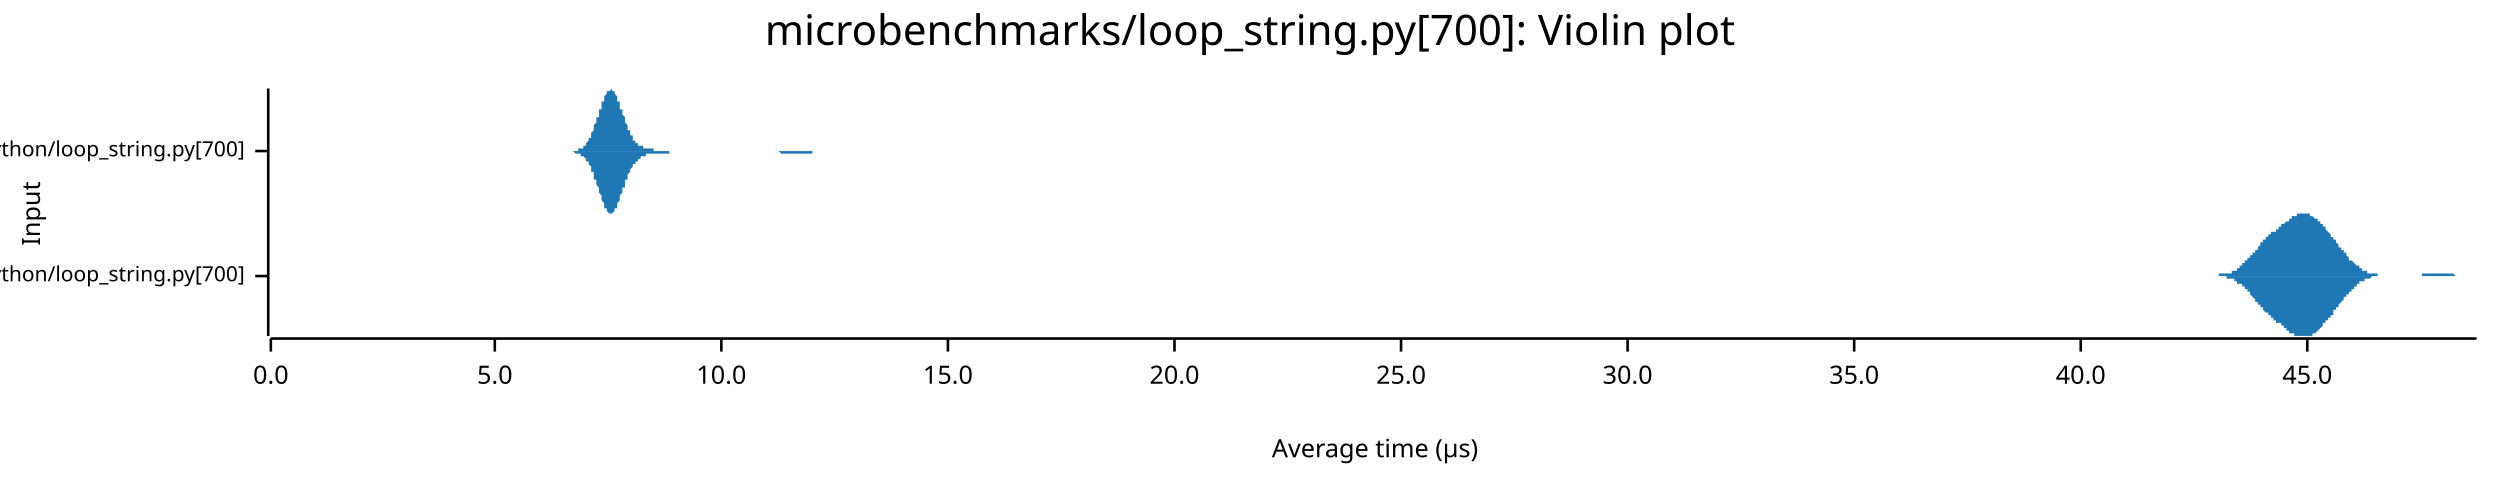
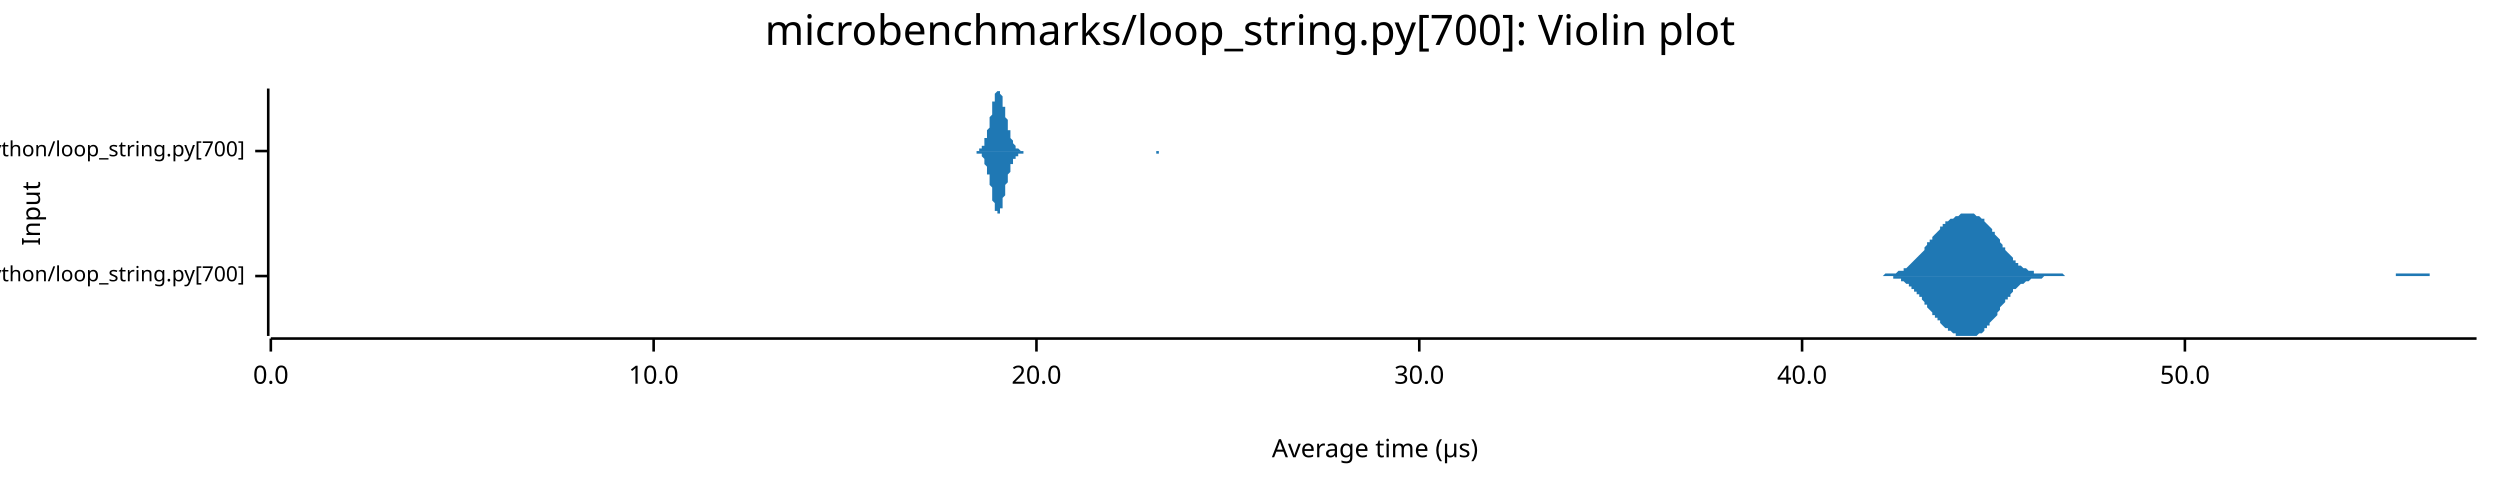
<svg xmlns="http://www.w3.org/2000/svg" width="960" height="186" viewBox="0 0 960 186">
  <text x="480" y="5" dy="0.76em" text-anchor="middle" font-family="sans-serif" font-size="16.129" opacity="1" fill="#000000">
microbenchmarks/loop_string.py[700]: Violin plot
</text>
  <text x="8" y="82" dy="0.76em" text-anchor="middle" font-family="sans-serif" font-size="9.677" opacity="1" fill="#000000" transform="rotate(270, 8, 82)">
Input
</text>
  <text x="528" y="178" dy="-0.5ex" text-anchor="middle" font-family="sans-serif" font-size="9.677" opacity="1" fill="#000000">
Average time (µs)
</text>
  <polyline fill="none" opacity="1" stroke="#000000" stroke-width="1" points="103,34 103,129 " />
  <text x="94" y="106" dy="0.5ex" text-anchor="end" font-family="sans-serif" font-size="8.065" opacity="1" fill="#000000">
microbenchmarks/rustpython/loop_string.py[700]
</text>
  <polyline fill="none" opacity="1" stroke="#000000" stroke-width="1" points="98,106 103,106 " />
  <text x="94" y="58" dy="0.5ex" text-anchor="end" font-family="sans-serif" font-size="8.065" opacity="1" fill="#000000">
microbenchmarks/cpython/loop_string.py[700]
</text>
  <polyline fill="none" opacity="1" stroke="#000000" stroke-width="1" points="98,58 103,58 " />
  <polyline fill="none" opacity="1" stroke="#000000" stroke-width="1" points="104,130 951,130 " />
  <text x="104" y="140" dy="0.76em" text-anchor="middle" font-family="sans-serif" font-size="9.677" opacity="1" fill="#000000">
0.0
</text>
  <polyline fill="none" opacity="1" stroke="#000000" stroke-width="1" points="104,130 104,135 " />
-   <text x="190" y="140" dy="0.76em" text-anchor="middle" font-family="sans-serif" font-size="9.677" opacity="1" fill="#000000">
- 5.0
- </text>
-   <polyline fill="none" opacity="1" stroke="#000000" stroke-width="1" points="190,130 190,135 " />
-   <text x="277" y="140" dy="0.76em" text-anchor="middle" font-family="sans-serif" font-size="9.677" opacity="1" fill="#000000">
+   <text x="251" y="140" dy="0.76em" text-anchor="middle" font-family="sans-serif" font-size="9.677" opacity="1" fill="#000000">
10.0
</text>
-   <polyline fill="none" opacity="1" stroke="#000000" stroke-width="1" points="277,130 277,135 " />
-   <text x="364" y="140" dy="0.76em" text-anchor="middle" font-family="sans-serif" font-size="9.677" opacity="1" fill="#000000">
- 15.0
- </text>
-   <polyline fill="none" opacity="1" stroke="#000000" stroke-width="1" points="364,130 364,135 " />
-   <text x="451" y="140" dy="0.76em" text-anchor="middle" font-family="sans-serif" font-size="9.677" opacity="1" fill="#000000">
+   <polyline fill="none" opacity="1" stroke="#000000" stroke-width="1" points="251,130 251,135 " />
+   <text x="398" y="140" dy="0.76em" text-anchor="middle" font-family="sans-serif" font-size="9.677" opacity="1" fill="#000000">
20.0
</text>
-   <polyline fill="none" opacity="1" stroke="#000000" stroke-width="1" points="451,130 451,135 " />
-   <text x="538" y="140" dy="0.76em" text-anchor="middle" font-family="sans-serif" font-size="9.677" opacity="1" fill="#000000">
- 25.0
- </text>
-   <polyline fill="none" opacity="1" stroke="#000000" stroke-width="1" points="538,130 538,135 " />
-   <text x="625" y="140" dy="0.76em" text-anchor="middle" font-family="sans-serif" font-size="9.677" opacity="1" fill="#000000">
+   <polyline fill="none" opacity="1" stroke="#000000" stroke-width="1" points="398,130 398,135 " />
+   <text x="545" y="140" dy="0.76em" text-anchor="middle" font-family="sans-serif" font-size="9.677" opacity="1" fill="#000000">
30.0
</text>
-   <polyline fill="none" opacity="1" stroke="#000000" stroke-width="1" points="625,130 625,135 " />
-   <text x="712" y="140" dy="0.76em" text-anchor="middle" font-family="sans-serif" font-size="9.677" opacity="1" fill="#000000">
- 35.0
- </text>
-   <polyline fill="none" opacity="1" stroke="#000000" stroke-width="1" points="712,130 712,135 " />
-   <text x="799" y="140" dy="0.76em" text-anchor="middle" font-family="sans-serif" font-size="9.677" opacity="1" fill="#000000">
+   <polyline fill="none" opacity="1" stroke="#000000" stroke-width="1" points="545,130 545,135 " />
+   <text x="692" y="140" dy="0.76em" text-anchor="middle" font-family="sans-serif" font-size="9.677" opacity="1" fill="#000000">
40.0
</text>
-   <polyline fill="none" opacity="1" stroke="#000000" stroke-width="1" points="799,130 799,135 " />
-   <text x="886" y="140" dy="0.76em" text-anchor="middle" font-family="sans-serif" font-size="9.677" opacity="1" fill="#000000">
- 45.0
+   <polyline fill="none" opacity="1" stroke="#000000" stroke-width="1" points="692,130 692,135 " />
+   <text x="839" y="140" dy="0.76em" text-anchor="middle" font-family="sans-serif" font-size="9.677" opacity="1" fill="#000000">
+ 50.0
</text>
-   <polyline fill="none" opacity="1" stroke="#000000" stroke-width="1" points="886,130 886,135 " />
-   <polygon opacity="1" fill="#1F78B4" points="846,106 846,106 847,106 847,106 847,106 847,106 848,106 848,106 848,106 848,106 848,106 849,106 849,106 849,106 849,106 849,106 850,106 850,106 850,106 850,106 850,106 851,106 851,106 851,106 851,106 852,106 852,106 852,106 852,106 852,105 853,105 853,105 853,105 853,105 853,105 854,105 854,105 854,105 854,105 854,105 855,105 855,105 855,105 855,105 855,105 856,105 856,105 856,105 856,105 857,105 857,104 857,104 857,104 857,104 858,104 858,104 858,104 858,104 858,104 859,104 859,103 859,103 859,103 859,103 860,103 860,103 860,103 860,102 860,102 861,102 861,102 861,102 861,101 862,101 862,101 862,101 862,101 862,100 863,100 863,100 863,100 863,100 863,99 864,99 864,99 864,99 864,98 864,98 865,98 865,98 865,97 865,97 866,97 866,97 866,96 866,96 866,96 867,96 867,95 867,95 867,95 867,95 868,94 868,94 868,94 868,94 868,93 869,93 869,93 869,93 869,92 869,92 870,92 870,92 870,92 870,91 871,91 871,91 871,91 871,91 871,90 872,90 872,90 872,90 872,90 872,89 873,89 873,89 873,89 873,89 873,89 874,89 874,88 874,88 874,88 874,88 875,88 875,88 875,87 875,87 876,87 876,87 876,87 876,87 876,86 877,86 877,86 877,86 877,86 877,86 878,85 878,85 878,85 878,85 878,85 879,85 879,84 879,84 879,84 879,84 880,84 880,84 880,84 880,83 881,83 881,83 881,83 881,83 881,83 882,83 882,83 882,83 882,82 882,82 883,82 883,82 883,82 883,82 883,82 884,82 884,82 884,82 884,82 885,82 885,82 885,82 885,82 885,82 886,82 886,82 886,82 886,82 886,82 887,82 887,82 887,83 887,83 887,83 888,83 888,83 888,83 888,83 888,83 889,84 889,84 889,84 889,84 890,84 890,84 890,85 890,85 890,85 891,85 891,85 891,86 891,86 891,86 892,86 892,86 892,87 892,87 892,87 893,87 893,88 893,88 893,88 893,88 894,89 894,89 894,89 894,89 895,90 895,90 895,90 895,90 895,91 896,91 896,91 896,92 896,92 896,92 897,92 897,93 897,93 897,93 897,93 898,94 898,94 898,94 898,95 898,95 899,95 899,95 899,96 899,96 900,96 900,96 900,97 900,97 900,97 901,97 901,98 901,98 901,98 901,98 902,99 902,99 902,99 902,99 902,100 903,100 903,100 903,100 903,100 904,101 904,101 904,101 904,101 904,101 905,102 905,102 905,102 905,102 905,102 906,102 906,103 906,103 906,103 906,103 907,103 907,103 907,103 907,104 907,104 908,104 908,104 908,104 908,104 909,104 909,104 909,104 909,105 909,105 910,105 910,105 910,105 910,105 910,105 911,105 911,105 911,105 911,105 911,105 912,105 912,105 912,105 912,105 912,105 913,105 913,105 913,105 913,106 914,106 914,106 914,106 914,106 914,106 915,106 915,106 915,106 915,106 915,106 916,106 916,106 916,106 916,106 916,106 917,106 917,106 917,106 917,106 918,106 918,106 918,106 918,106 918,106 919,106 919,106 919,106 919,106 919,106 920,106 920,106 920,106 920,106 920,106 921,106 921,106 921,106 921,106 921,106 922,106 922,106 922,106 922,106 923,106 923,106 923,106 923,106 923,106 924,106 924,106 924,106 924,106 924,106 925,106 925,106 925,106 925,106 925,106 926,106 926,106 926,106 926,106 926,106 927,106 927,106 927,106 927,106 928,106 928,106 928,106 928,106 928,106 929,106 929,106 929,106 929,106 929,106 930,106 930,106 930,105 930,105 930,105 931,105 931,105 931,105 931,105 931,105 932,105 932,105 932,105 932,105 933,105 933,105 933,105 933,105 933,105 934,105 934,105 934,105 934,105 934,105 935,105 935,105 935,105 935,105 935,105 936,105 936,105 936,105 936,105 937,105 937,105 937,105 937,105 937,105 938,105 938,105 938,105 938,105 938,105 939,105 939,105 939,105 939,105 939,105 940,105 940,105 940,105 940,105 940,105 941,105 941,105 941,105 941,105 942,105 942,105 942,105 942,105 942,105 943,106 943,106 943,106 943,106 943,106 944,106 944,106 944,106 944,106 944,106 945,106 945,106 945,106 945,106 945,106 946,106 946,106 946,106 946,106 947,106 947,106 947,106 947,106 947,106 948,106 948,106 948,106 948,106 948,106 949,106 949,106 949,106 949,106 949,106 950,106 950,106 950,106 950,106 951,106 951,106 846,106 " />
-   <polygon opacity="1" fill="#1F78B4" points="846,106 846,106 847,106 847,106 847,106 847,106 848,106 848,106 848,106 848,106 848,106 849,106 849,106 849,106 849,106 849,106 850,106 850,106 850,106 850,106 850,106 851,106 851,106 851,106 851,106 852,106 852,106 852,106 852,106 852,106 853,106 853,106 853,106 853,106 853,106 854,106 854,106 854,106 854,106 854,106 855,106 855,106 855,106 855,107 855,107 856,107 856,107 856,107 856,107 857,107 857,107 857,107 857,107 857,107 858,107 858,108 858,108 858,108 858,108 859,108 859,108 859,108 859,108 859,109 860,109 860,109 860,109 860,109 860,109 861,109 861,110 861,110 861,110 862,110 862,110 862,111 862,111 862,111 863,111 863,111 863,112 863,112 863,112 864,112 864,113 864,113 864,113 864,113 865,114 865,114 865,114 865,114 866,115 866,115 866,115 866,115 866,116 867,116 867,116 867,116 867,117 867,117 868,117 868,117 868,118 868,118 868,118 869,118 869,119 869,119 869,119 869,119 870,120 870,120 870,120 870,120 871,120 871,121 871,121 871,121 871,121 872,121 872,121 872,122 872,122 872,122 873,122 873,122 873,123 873,123 873,123 874,123 874,123 874,123 874,123 874,124 875,124 875,124 875,124 875,124 876,124 876,125 876,125 876,125 876,125 877,125 877,125 877,126 877,126 877,126 878,126 878,126 878,126 878,127 878,127 879,127 879,127 879,127 879,127 879,128 880,128 880,128 880,128 880,128 881,128 881,128 881,128 881,129 881,129 882,129 882,129 882,129 882,129 882,129 883,129 883,129 883,129 883,129 883,129 884,129 884,129 884,129 884,129 885,129 885,129 885,129 885,129 885,129 886,129 886,129 886,129 886,129 886,129 887,129 887,129 887,129 887,129 887,129 888,129 888,129 888,128 888,128 888,128 889,128 889,128 889,128 889,128 890,127 890,127 890,127 890,127 890,127 891,126 891,126 891,126 891,126 891,126 892,125 892,125 892,125 892,125 892,124 893,124 893,124 893,124 893,123 893,123 894,123 894,123 894,122 894,122 895,122 895,122 895,121 895,121 895,121 896,121 896,120 896,120 896,120 896,119 897,119 897,119 897,119 897,118 897,118 898,118 898,117 898,117 898,117 898,117 899,116 899,116 899,116 899,116 900,115 900,115 900,115 900,115 900,114 901,114 901,114 901,114 901,113 901,113 902,113 902,113 902,112 902,112 902,112 903,112 903,111 903,111 903,111 904,111 904,111 904,110 904,110 904,110 905,110 905,110 905,110 905,109 905,109 906,109 906,109 906,109 906,109 906,108 907,108 907,108 907,108 907,108 907,108 908,108 908,108 908,107 908,107 909,107 909,107 909,107 909,107 909,107 910,107 910,107 910,107 910,107 910,107 911,106 911,106 911,106 911,106 911,106 912,106 912,106 912,106 912,106 912,106 913,106 913,106 913,106 913,106 914,106 914,106 914,106 914,106 914,106 915,106 915,106 915,106 915,106 915,106 916,106 916,106 916,106 916,106 916,106 917,106 917,106 917,106 917,106 918,106 918,106 918,106 918,106 918,106 919,106 919,106 919,106 919,106 919,106 920,106 920,106 920,106 920,106 920,106 921,106 921,106 921,106 921,106 921,106 922,106 922,106 922,106 922,106 923,106 923,106 923,106 923,106 923,106 924,106 924,106 924,106 924,106 924,106 925,106 925,106 925,106 925,106 925,106 926,106 926,106 926,106 926,106 926,106 927,106 927,106 927,106 927,106 928,106 928,106 928,106 928,106 928,106 929,106 929,106 929,106 929,106 929,106 930,106 930,106 930,106 930,106 930,106 931,106 931,106 931,106 931,106 931,106 932,106 932,106 932,106 932,106 933,106 933,106 933,106 933,106 933,106 934,106 934,106 934,106 934,106 934,106 935,106 935,106 935,106 935,106 935,106 936,106 936,106 936,106 936,106 937,106 937,106 937,106 937,106 937,106 938,106 938,106 938,106 938,106 938,106 939,106 939,106 939,106 939,106 939,106 940,106 940,106 940,106 940,106 940,106 941,106 941,106 941,106 941,106 942,106 942,106 942,106 942,106 942,106 943,106 943,106 943,106 943,106 943,106 944,106 944,106 944,106 944,106 944,106 945,106 945,106 945,106 945,106 945,106 946,106 946,106 946,106 946,106 947,106 947,106 947,106 947,106 947,106 948,106 948,106 948,106 948,106 948,106 949,106 949,106 949,106 949,106 949,106 950,106 950,106 950,106 950,106 951,106 951,106 846,106 " />
-   <polygon opacity="1" fill="#1F78B4" points="218,58 218,58 219,58 219,58 219,58 219,58 220,58 220,58 220,58 220,58 220,58 221,58 221,58 221,58 221,58 221,58 222,58 222,58 222,58 222,58 222,57 223,57 223,57 223,57 223,57 223,57 224,57 224,56 224,56 224,56 225,56 225,56 225,55 225,55 225,55 226,54 226,54 226,54 226,53 226,53 227,53 227,52 227,52 227,51 227,51 228,50 228,50 228,49 228,48 228,48 229,47 229,47 229,46 229,45 230,45 230,44 230,43 230,43 230,42 231,42 231,41 231,40 231,40 231,39 232,39 232,38 232,38 232,37 232,37 233,36 233,36 233,36 233,35 233,35 234,35 234,35 234,35 234,35 235,34 235,35 235,35 235,35 235,35 236,35 236,35 236,36 236,36 236,36 237,37 237,37 237,38 237,38 237,39 238,39 238,40 238,40 238,41 238,42 239,42 239,43 239,43 239,44 240,45 240,45 240,46 240,46 240,47 241,48 241,48 241,49 241,49 241,50 242,50 242,51 242,51 242,51 242,52 243,52 243,53 243,53 243,53 243,54 244,54 244,54 244,54 244,55 245,55 245,55 245,55 245,55 245,56 246,56 246,56 246,56 246,56 246,56 247,56 247,56 247,57 247,57 247,57 248,57 248,57 248,57 248,57 248,57 249,57 249,57 249,57 249,57 250,57 250,57 250,57 250,57 250,57 251,57 251,57 251,58 251,58 251,58 252,58 252,58 252,58 252,58 252,58 253,58 253,58 253,58 253,58 253,58 254,58 254,58 254,58 254,58 255,58 255,58 255,58 255,58 255,58 256,58 256,58 256,58 256,58 256,58 257,58 257,58 257,58 257,58 257,58 258,58 258,58 258,58 258,58 258,58 259,58 259,58 259,58 259,58 260,58 260,58 260,58 260,58 260,58 261,58 261,58 261,58 261,58 261,58 262,58 262,58 262,58 262,58 262,58 263,58 263,58 263,58 263,58 263,58 264,58 264,58 264,58 264,58 265,58 265,58 265,58 265,58 265,58 266,58 266,58 266,58 266,58 266,58 267,58 267,58 267,58 267,58 267,58 268,58 268,58 268,58 268,58 268,58 269,58 269,58 269,58 269,58 270,58 270,58 270,58 270,58 270,58 271,58 271,58 271,58 271,58 271,58 272,58 272,58 272,58 272,58 272,58 273,58 273,58 273,58 273,58 273,58 274,58 274,58 274,58 274,58 275,58 275,58 275,58 275,58 275,58 276,58 276,58 276,58 276,58 276,58 277,58 277,58 277,58 277,58 277,58 278,58 278,58 278,58 278,58 278,58 279,58 279,58 279,58 279,58 280,58 280,58 280,58 280,58 280,58 281,58 281,58 281,58 281,58 281,58 282,58 282,58 282,58 282,58 282,58 283,58 283,58 283,58 283,58 283,58 284,58 284,58 284,58 284,58 285,58 285,58 285,58 285,58 285,58 286,58 286,58 286,58 286,58 286,58 287,58 287,58 287,58 287,58 287,58 288,58 288,58 288,58 288,58 288,58 289,58 289,58 289,58 289,58 290,58 290,58 290,58 290,58 290,58 291,58 291,58 291,58 291,58 291,58 292,58 292,58 292,58 292,58 292,58 293,58 293,58 293,58 293,58 294,58 294,58 294,58 294,58 294,58 295,58 295,58 295,58 295,58 295,58 296,58 296,58 296,58 296,58 296,58 297,58 297,58 297,58 297,58 297,58 298,58 298,58 298,58 298,58 299,58 299,58 299,58 299,58 299,58 300,58 300,58 300,58 300,58 300,58 301,58 301,58 301,58 301,58 301,58 302,58 302,58 302,58 302,58 302,58 303,58 303,58 303,58 303,58 304,58 304,58 304,58 304,58 304,58 305,58 305,58 305,58 305,58 305,58 306,58 306,58 306,58 306,58 306,58 307,58 307,58 307,58 307,58 307,58 308,58 308,58 308,58 308,58 309,58 309,58 309,58 309,58 309,58 310,58 310,58 310,58 310,58 310,58 311,58 311,58 311,58 311,58 311,58 312,58 312,58 312,58 312,58 312,58 313,58 313,58 313,58 313,58 314,58 314,58 314,58 314,58 314,58 315,58 315,58 315,58 315,58 315,58 316,58 316,58 316,58 316,58 316,58 317,58 317,58 317,58 317,58 317,58 318,58 318,58 318,58 318,58 319,58 319,58 319,58 319,58 319,58 320,58 320,58 320,58 320,58 320,58 321,58 321,58 321,58 321,58 321,58 322,58 322,58 322,58 322,58 322,58 218,58 " />
-   <polygon opacity="1" fill="#1F78B4" points="218,58 218,58 219,58 219,58 219,58 219,58 220,58 220,58 220,58 220,58 220,58 221,59 221,59 221,59 221,59 221,59 222,59 222,59 222,59 222,59 222,59 223,59 223,59 223,59 223,60 223,60 224,60 224,60 224,60 224,60 225,61 225,61 225,61 225,61 225,62 226,62 226,62 226,63 226,63 226,63 227,64 227,64 227,65 227,65 227,66 228,66 228,67 228,67 228,68 228,69 229,69 229,70 229,70 229,71 230,72 230,72 230,73 230,74 230,74 231,75 231,76 231,76 231,77 231,77 232,78 232,78 232,79 232,79 232,80 233,80 233,81 233,81 233,81 233,81 234,82 234,82 234,82 234,82 235,82 235,82 235,82 235,82 235,82 236,81 236,81 236,81 236,80 236,80 237,80 237,79 237,79 237,78 237,78 238,77 238,77 238,76 238,75 238,75 239,74 239,74 239,73 239,72 240,72 240,71 240,71 240,70 240,69 241,69 241,68 241,68 241,67 241,67 242,66 242,66 242,65 242,65 242,65 243,64 243,64 243,64 243,63 243,63 244,63 244,62 244,62 244,62 245,62 245,61 245,61 245,61 245,61 246,61 246,61 246,60 246,60 246,60 247,60 247,60 247,60 247,60 247,60 248,60 248,60 248,60 248,60 248,59 249,59 249,59 249,59 249,59 250,59 250,59 250,59 250,59 250,59 251,59 251,59 251,59 251,59 251,59 252,59 252,59 252,59 252,59 252,59 253,59 253,59 253,59 253,59 253,59 254,59 254,59 254,59 254,59 255,59 255,59 255,59 255,59 255,59 256,59 256,59 256,59 256,59 256,59 257,59 257,59 257,58 257,58 257,58 258,58 258,58 258,58 258,58 258,58 259,58 259,58 259,58 259,58 260,58 260,58 260,58 260,58 260,58 261,58 261,58 261,58 261,58 261,58 262,58 262,58 262,58 262,58 262,58 263,58 263,58 263,58 263,58 263,58 264,58 264,58 264,58 264,58 265,58 265,58 265,58 265,58 265,58 266,58 266,58 266,58 266,58 266,58 267,58 267,58 267,58 267,58 267,58 268,58 268,58 268,58 268,58 268,58 269,58 269,58 269,58 269,58 270,58 270,58 270,58 270,58 270,58 271,58 271,58 271,58 271,58 271,58 272,58 272,58 272,58 272,58 272,58 273,58 273,58 273,58 273,58 273,58 274,58 274,58 274,58 274,58 275,58 275,58 275,58 275,58 275,58 276,58 276,58 276,58 276,58 276,58 277,58 277,58 277,58 277,58 277,58 278,58 278,58 278,58 278,58 278,58 279,58 279,58 279,58 279,58 280,58 280,58 280,58 280,58 280,58 281,58 281,58 281,58 281,58 281,58 282,58 282,58 282,58 282,58 282,58 283,58 283,58 283,58 283,58 283,58 284,58 284,58 284,58 284,58 285,58 285,58 285,58 285,58 285,58 286,58 286,58 286,58 286,58 286,58 287,58 287,58 287,58 287,58 287,58 288,58 288,58 288,58 288,58 288,58 289,58 289,58 289,58 289,58 290,58 290,58 290,58 290,58 290,58 291,58 291,58 291,58 291,58 291,58 292,58 292,58 292,58 292,58 292,58 293,58 293,58 293,58 293,58 294,58 294,58 294,58 294,58 294,58 295,58 295,58 295,58 295,58 295,58 296,58 296,58 296,58 296,58 296,58 297,58 297,58 297,58 297,58 297,58 298,58 298,58 298,58 298,58 299,58 299,58 299,58 299,58 299,58 300,59 300,59 300,59 300,59 300,59 301,59 301,59 301,59 301,59 301,59 302,59 302,59 302,59 302,59 302,59 303,59 303,59 303,59 303,59 304,59 304,59 304,59 304,59 304,59 305,59 305,59 305,59 305,59 305,59 306,59 306,59 306,59 306,59 306,59 307,59 307,59 307,59 307,59 307,59 308,59 308,59 308,59 308,59 309,59 309,59 309,59 309,59 309,59 310,59 310,59 310,59 310,59 310,59 311,59 311,59 311,59 311,59 311,59 312,59 312,58 312,58 312,58 312,58 313,58 313,58 313,58 313,58 314,58 314,58 314,58 314,58 314,58 315,58 315,58 315,58 315,58 315,58 316,58 316,58 316,58 316,58 316,58 317,58 317,58 317,58 317,58 317,58 318,58 318,58 318,58 318,58 319,58 319,58 319,58 319,58 319,58 320,58 320,58 320,58 320,58 320,58 321,58 321,58 321,58 321,58 321,58 322,58 322,58 322,58 322,58 322,58 218,58 " />
+   <polyline fill="none" opacity="1" stroke="#000000" stroke-width="1" points="839,130 839,135 " />
+   <polygon opacity="1" fill="#1F78B4" points="721,106 722,106 722,106 722,106 723,106 723,106 724,105 724,105 725,105 725,105 726,105 726,105 727,105 727,105 728,105 728,105 728,105 729,104 729,104 730,104 730,104 731,104 731,103 732,103 732,103 733,102 733,102 733,102 734,101 734,101 735,100 735,100 736,99 736,99 737,98 737,98 738,97 738,97 739,96 739,95 739,95 740,94 740,93 741,93 741,92 742,92 742,91 743,90 743,90 744,89 744,89 745,88 745,88 745,87 746,87 746,86 747,86 747,85 748,85 748,85 749,84 749,84 750,84 750,84 751,83 751,83 751,83 752,83 752,83 753,82 753,82 754,82 754,82 755,82 755,82 756,82 756,82 756,82 757,82 757,82 758,82 758,82 759,83 759,83 760,83 760,83 761,84 761,84 762,84 762,85 762,85 763,86 763,86 764,87 764,87 765,88 765,89 766,89 766,90 767,91 767,91 768,92 768,93 768,93 769,94 769,95 770,95 770,96 771,97 771,97 772,98 772,98 773,99 773,100 773,100 774,100 774,101 775,101 775,102 776,102 776,102 777,103 777,103 778,103 778,103 779,104 779,104 779,104 780,104 780,104 781,104 781,105 782,105 782,105 783,105 783,105 784,105 784,105 785,105 785,105 785,105 786,105 786,105 787,105 787,105 788,105 788,105 789,105 789,105 790,105 790,105 791,105 791,105 791,105 792,105 792,105 793,106 793,106 794,106 794,106 795,106 795,106 796,106 796,106 796,106 797,106 797,106 798,106 798,106 799,106 799,106 800,106 800,106 801,106 801,106 802,106 802,106 802,106 803,106 803,106 804,106 804,106 805,106 805,106 806,106 806,106 807,106 807,106 808,106 808,106 808,106 809,106 809,106 810,106 810,106 811,106 811,106 812,106 812,106 813,106 813,106 813,106 814,106 814,106 815,106 815,106 816,106 816,106 817,106 817,106 818,106 818,106 819,106 819,106 819,106 820,106 820,106 821,106 821,106 822,106 822,106 823,106 823,106 824,106 824,106 825,106 825,106 825,106 826,106 826,106 827,106 827,106 828,106 828,106 829,106 829,106 830,106 830,106 831,106 831,106 831,106 832,106 832,106 833,106 833,106 834,106 834,106 835,106 835,106 836,106 836,106 836,106 837,106 837,106 838,106 838,106 839,106 839,106 840,106 840,106 841,106 841,106 842,106 842,106 842,106 843,106 843,106 844,106 844,106 845,106 845,106 846,106 846,106 847,106 847,106 848,106 848,106 848,106 849,106 849,106 850,106 850,106 851,106 851,106 852,106 852,106 853,106 853,106 853,106 854,106 854,106 855,106 855,106 856,106 856,106 857,106 857,106 858,106 858,106 859,106 859,106 859,106 860,106 860,106 861,106 861,106 862,106 862,106 863,106 863,106 864,106 864,106 865,106 865,106 865,106 866,106 866,106 867,106 867,106 868,106 868,106 869,106 869,106 870,106 870,106 871,106 871,106 871,106 872,106 872,106 873,106 873,106 874,106 874,106 875,106 875,106 876,106 876,106 876,106 877,106 877,106 878,106 878,106 879,106 879,106 880,106 880,106 881,106 881,106 882,106 882,106 882,106 883,106 883,106 884,106 884,106 885,106 885,106 886,106 886,106 887,106 887,106 888,106 888,106 888,106 889,106 889,106 890,106 890,106 891,106 891,106 892,106 892,106 893,106 893,106 893,106 894,106 894,106 895,106 895,106 896,106 896,106 897,106 897,106 898,106 898,106 899,106 899,106 899,106 900,106 900,106 901,106 901,106 902,106 902,106 903,106 903,106 904,106 904,106 905,106 905,106 905,106 906,106 906,106 907,106 907,106 908,106 908,106 909,106 909,106 910,106 910,106 911,106 911,106 911,106 912,106 912,106 913,106 913,106 914,106 914,106 915,106 915,106 916,106 916,106 916,106 917,106 917,106 918,106 918,106 919,106 919,106 920,106 920,105 921,105 921,105 922,105 922,105 922,105 923,105 923,105 924,105 924,105 925,105 925,105 926,105 926,105 927,105 927,105 928,105 928,105 928,105 929,105 929,105 930,105 930,105 931,105 931,105 932,105 932,105 933,105 933,105 933,106 934,106 934,106 935,106 935,106 936,106 936,106 937,106 937,106 938,106 938,106 939,106 939,106 939,106 940,106 940,106 941,106 941,106 942,106 942,106 943,106 943,106 944,106 944,106 945,106 945,106 945,106 946,106 946,106 947,106 947,106 948,106 948,106 949,106 949,106 950,106 950,106 951,106 951,106 721,106 " />
+   <polygon opacity="1" fill="#1F78B4" points="721,106 722,106 722,106 722,106 723,106 723,106 724,106 724,106 725,106 725,106 726,106 726,106 727,106 727,107 728,107 728,107 728,107 729,107 729,107 730,107 730,108 731,108 731,108 732,109 732,109 733,109 733,110 733,110 734,110 734,111 735,111 735,112 736,112 736,113 737,113 737,114 738,114 738,115 739,116 739,116 739,117 740,117 740,118 741,119 741,119 742,120 742,121 743,121 743,122 744,122 744,123 745,123 745,124 745,124 746,125 746,125 747,126 747,126 748,126 748,127 749,127 749,127 750,128 750,128 751,128 751,128 751,129 752,129 752,129 753,129 753,129 754,129 754,129 755,129 755,129 756,129 756,129 756,129 757,129 757,129 758,129 758,129 759,129 759,129 760,128 760,128 761,128 761,128 762,127 762,127 762,126 763,126 763,125 764,125 764,124 765,123 765,123 766,122 766,122 767,121 767,120 768,119 768,119 768,118 769,117 769,117 770,116 770,115 771,115 771,114 772,114 772,113 773,112 773,112 773,111 774,111 774,111 775,110 775,110 776,109 776,109 777,109 777,109 778,108 778,108 779,108 779,108 779,108 780,107 780,107 781,107 781,107 782,107 782,107 783,107 783,107 784,107 784,107 785,106 785,106 785,106 786,106 786,106 787,106 787,106 788,106 788,106 789,106 789,106 790,106 790,106 791,106 791,106 791,106 792,106 792,106 793,106 793,106 794,106 794,106 795,106 795,106 796,106 796,106 796,106 797,106 797,106 798,106 798,106 799,106 799,106 800,106 800,106 801,106 801,106 802,106 802,106 802,106 803,106 803,106 804,106 804,106 805,106 805,106 806,106 806,106 807,106 807,106 808,106 808,106 808,106 809,106 809,106 810,106 810,106 811,106 811,106 812,106 812,106 813,106 813,106 813,106 814,106 814,106 815,106 815,106 816,106 816,106 817,106 817,106 818,106 818,106 819,106 819,106 819,106 820,106 820,106 821,106 821,106 822,106 822,106 823,106 823,106 824,106 824,106 825,106 825,106 825,106 826,106 826,106 827,106 827,106 828,106 828,106 829,106 829,106 830,106 830,106 831,106 831,106 831,106 832,106 832,106 833,106 833,106 834,106 834,106 835,106 835,106 836,106 836,106 836,106 837,106 837,106 838,106 838,106 839,106 839,106 840,106 840,106 841,106 841,106 842,106 842,106 842,106 843,106 843,106 844,106 844,106 845,106 845,106 846,106 846,106 847,106 847,106 848,106 848,106 848,106 849,106 849,106 850,106 850,106 851,106 851,106 852,106 852,106 853,106 853,106 853,106 854,106 854,106 855,106 855,106 856,106 856,106 857,106 857,106 858,106 858,106 859,106 859,106 859,106 860,106 860,106 861,106 861,106 862,106 862,106 863,106 863,106 864,106 864,106 865,106 865,106 865,106 866,106 866,106 867,106 867,106 868,106 868,106 869,106 869,106 870,106 870,106 871,106 871,106 871,106 872,106 872,106 873,106 873,106 874,106 874,106 875,106 875,106 876,106 876,106 876,106 877,106 877,106 878,106 878,106 879,106 879,106 880,106 880,106 881,106 881,106 882,106 882,106 882,106 883,106 883,106 884,106 884,106 885,106 885,106 886,106 886,106 887,106 887,106 888,106 888,106 888,106 889,106 889,106 890,106 890,106 891,106 891,106 892,106 892,106 893,106 893,106 893,106 894,106 894,106 895,106 895,106 896,106 896,106 897,106 897,106 898,106 898,106 899,106 899,106 899,106 900,106 900,106 901,106 901,106 902,106 902,106 903,106 903,106 904,106 904,106 905,106 905,106 905,106 906,106 906,106 907,106 907,106 908,106 908,106 909,106 909,106 910,106 910,106 911,106 911,106 911,106 912,106 912,106 913,106 913,106 914,106 914,106 915,106 915,106 916,106 916,106 916,106 917,106 917,106 918,106 918,106 919,106 919,106 920,106 920,106 921,106 921,106 922,106 922,106 922,106 923,106 923,106 924,106 924,106 925,106 925,106 926,106 926,106 927,106 927,106 928,106 928,106 928,106 929,106 929,106 930,106 930,106 931,106 931,106 932,106 932,106 933,106 933,106 933,106 934,106 934,106 935,106 935,106 936,106 936,106 937,106 937,106 938,106 938,106 939,106 939,106 939,106 940,106 940,106 941,106 941,106 942,106 942,106 943,106 943,106 944,106 944,106 945,106 945,106 945,106 946,106 946,106 947,106 947,106 948,106 948,106 949,106 949,106 950,106 950,106 951,106 951,106 721,106 " />
+   <polygon opacity="1" fill="#1F78B4" points="375,58 375,58 375,58 375,58 375,58 375,58 376,58 376,58 376,58 376,58 376,58 376,57 376,57 377,57 377,57 377,57 377,57 377,56 377,56 378,56 378,55 378,55 378,55 378,54 378,54 378,53 379,53 379,52 379,52 379,51 379,50 379,50 380,49 380,48 380,48 380,47 380,46 380,45 381,44 381,43 381,43 381,42 381,41 381,40 381,39 382,39 382,38 382,37 382,37 382,36 382,36 383,35 383,35 383,35 383,35 383,35 383,34 383,35 384,35 384,35 384,35 384,35 384,36 384,36 385,37 385,37 385,38 385,39 385,39 385,40 385,41 386,41 386,42 386,43 386,44 386,45 386,45 387,46 387,47 387,48 387,48 387,49 387,50 388,50 388,51 388,51 388,52 388,52 388,53 388,53 389,54 389,54 389,55 389,55 389,55 389,55 390,56 390,56 390,56 390,56 390,57 390,57 390,57 391,57 391,57 391,57 391,57 391,57 391,57 392,58 392,58 392,58 392,58 392,58 392,58 393,58 393,58 393,58 393,58 393,58 393,58 393,58 394,58 394,58 394,58 394,58 394,58 394,58 395,58 395,58 395,58 395,58 395,58 395,58 395,58 396,58 396,58 396,58 396,58 396,58 396,58 397,58 397,58 397,58 397,58 397,58 397,58 398,58 398,58 398,58 398,58 398,58 398,58 398,58 399,58 399,58 399,58 399,58 399,58 399,58 400,58 400,58 400,58 400,58 400,58 400,58 400,58 401,58 401,58 401,58 401,58 401,58 401,58 402,58 402,58 402,58 402,58 402,58 402,58 403,58 403,58 403,58 403,58 403,58 403,58 403,58 404,58 404,58 404,58 404,58 404,58 404,58 405,58 405,58 405,58 405,58 405,58 405,58 405,58 406,58 406,58 406,58 406,58 406,58 406,58 407,58 407,58 407,58 407,58 407,58 407,58 408,58 408,58 408,58 408,58 408,58 408,58 408,58 409,58 409,58 409,58 409,58 409,58 409,58 410,58 410,58 410,58 410,58 410,58 410,58 410,58 411,58 411,58 411,58 411,58 411,58 411,58 412,58 412,58 412,58 412,58 412,58 412,58 413,58 413,58 413,58 413,58 413,58 413,58 413,58 414,58 414,58 414,58 414,58 414,58 414,58 415,58 415,58 415,58 415,58 415,58 415,58 415,58 416,58 416,58 416,58 416,58 416,58 416,58 417,58 417,58 417,58 417,58 417,58 417,58 418,58 418,58 418,58 418,58 418,58 418,58 418,58 419,58 419,58 419,58 419,58 419,58 419,58 420,58 420,58 420,58 420,58 420,58 420,58 420,58 421,58 421,58 421,58 421,58 421,58 421,58 422,58 422,58 422,58 422,58 422,58 422,58 422,58 423,58 423,58 423,58 423,58 423,58 423,58 424,58 424,58 424,58 424,58 424,58 424,58 425,58 425,58 425,58 425,58 425,58 425,58 425,58 426,58 426,58 426,58 426,58 426,58 426,58 427,58 427,58 427,58 427,58 427,58 427,58 427,58 428,58 428,58 428,58 428,58 428,58 428,58 429,58 429,58 429,58 429,58 429,58 429,58 430,58 430,58 430,58 430,58 430,58 430,58 430,58 431,58 431,58 431,58 431,58 431,58 431,58 432,58 432,58 432,58 432,58 432,58 432,58 432,58 433,58 433,58 433,58 433,58 433,58 433,58 434,58 434,58 434,58 434,58 434,58 434,58 435,58 435,58 435,58 435,58 435,58 435,58 435,58 436,58 436,58 436,58 436,58 436,58 436,58 437,58 437,58 437,58 437,58 437,58 437,58 437,58 438,58 438,58 438,58 438,58 438,58 438,58 439,58 439,58 439,58 439,58 439,58 439,58 440,58 440,58 440,58 440,58 440,58 440,58 440,58 441,58 441,58 441,58 441,58 441,58 441,58 442,58 442,58 442,58 442,58 442,58 442,58 442,58 443,58 443,58 443,58 443,58 443,58 443,58 444,58 444,58 444,58 444,58 444,58 444,58 445,58 445,58 445,58 445,58 445,58 445,58 445,58 446,58 446,58 446,58 446,58 446,58 446,58 447,58 447,58 447,58 447,58 447,58 447,58 447,58 448,58 448,58 448,58 448,58 448,58 448,58 449,58 449,58 449,58 449,58 449,58 449,58 450,58 450,58 450,58 450,58 450,58 450,58 450,58 451,58 451,58 451,58 451,58 451,58 451,58 452,58 452,58 452,58 452,58 452,58 452,58 452,58 452,58 375,58 " />
+   <polygon opacity="1" fill="#1F78B4" points="375,58 375,58 375,58 375,58 375,59 375,59 376,59 376,59 376,59 376,59 376,59 376,59 376,59 377,59 377,60 377,60 377,60 377,60 377,60 378,61 378,61 378,61 378,62 378,62 378,63 378,63 379,64 379,64 379,65 379,65 379,66 379,67 380,67 380,68 380,69 380,70 380,71 380,71 381,72 381,73 381,74 381,75 381,75 381,76 381,77 382,78 382,78 382,79 382,80 382,80 382,81 383,81 383,81 383,82 383,82 383,82 383,82 383,82 384,82 384,82 384,81 384,81 384,81 384,80 385,80 385,79 385,79 385,78 385,77 385,77 385,76 386,75 386,74 386,73 386,73 386,72 386,71 387,70 387,70 387,69 387,68 387,67 387,67 388,66 388,66 388,65 388,65 388,64 388,64 388,63 389,63 389,62 389,62 389,62 389,61 389,61 390,61 390,61 390,60 390,60 390,60 390,60 390,60 391,60 391,59 391,59 391,59 391,59 391,59 392,59 392,59 392,59 392,59 392,59 392,59 393,59 393,59 393,59 393,59 393,58 393,58 393,58 394,58 394,58 394,58 394,58 394,58 394,58 395,58 395,58 395,58 395,58 395,58 395,58 395,58 396,58 396,58 396,58 396,58 396,58 396,58 397,58 397,58 397,58 397,58 397,58 397,58 398,58 398,58 398,58 398,58 398,58 398,58 398,58 399,58 399,58 399,58 399,58 399,58 399,58 400,58 400,58 400,58 400,58 400,58 400,58 400,58 401,58 401,58 401,58 401,58 401,58 401,58 402,58 402,58 402,58 402,58 402,58 402,58 403,58 403,58 403,58 403,58 403,58 403,58 403,58 404,58 404,58 404,58 404,58 404,58 404,58 405,58 405,58 405,58 405,58 405,58 405,58 405,58 406,58 406,58 406,58 406,58 406,58 406,58 407,58 407,58 407,58 407,58 407,58 407,58 408,58 408,58 408,58 408,58 408,58 408,58 408,58 409,58 409,58 409,58 409,58 409,58 409,58 410,58 410,58 410,58 410,58 410,58 410,58 410,58 411,58 411,58 411,58 411,58 411,58 411,58 412,58 412,58 412,58 412,58 412,58 412,58 413,58 413,58 413,58 413,58 413,58 413,58 413,58 414,58 414,58 414,58 414,58 414,58 414,58 415,58 415,58 415,58 415,58 415,58 415,58 415,58 416,58 416,58 416,58 416,58 416,58 416,58 417,58 417,58 417,58 417,58 417,58 417,58 418,58 418,58 418,58 418,58 418,58 418,58 418,58 419,58 419,58 419,58 419,58 419,58 419,58 420,58 420,58 420,58 420,58 420,58 420,58 420,58 421,58 421,58 421,58 421,58 421,58 421,58 422,58 422,58 422,58 422,58 422,58 422,58 422,58 423,58 423,58 423,58 423,58 423,58 423,58 424,58 424,58 424,58 424,58 424,58 424,58 425,58 425,58 425,58 425,58 425,58 425,58 425,58 426,58 426,58 426,58 426,58 426,58 426,58 427,58 427,58 427,58 427,58 427,58 427,58 427,58 428,58 428,58 428,58 428,58 428,58 428,58 429,58 429,58 429,58 429,58 429,58 429,58 430,58 430,58 430,58 430,58 430,58 430,58 430,58 431,58 431,58 431,58 431,58 431,58 431,58 432,58 432,58 432,58 432,58 432,58 432,58 432,58 433,58 433,58 433,58 433,58 433,58 433,58 434,58 434,58 434,58 434,58 434,58 434,58 435,58 435,58 435,58 435,58 435,58 435,58 435,58 436,58 436,58 436,58 436,58 436,58 436,58 437,58 437,58 437,58 437,58 437,58 437,58 437,58 438,58 438,58 438,58 438,58 438,58 438,58 439,58 439,58 439,58 439,58 439,58 439,58 440,58 440,58 440,58 440,58 440,58 440,58 440,58 441,58 441,58 441,58 441,58 441,58 441,58 442,58 442,58 442,58 442,58 442,58 442,58 442,58 443,58 443,58 443,58 443,58 443,58 443,58 444,58 444,58 444,58 444,59 444,59 444,59 445,59 445,59 445,59 445,59 445,59 445,58 445,58 446,58 446,58 446,58 446,58 446,58 446,58 447,58 447,58 447,58 447,58 447,58 447,58 447,58 448,58 448,58 448,58 448,58 448,58 448,58 449,58 449,58 449,58 449,58 449,58 449,58 450,58 450,58 450,58 450,58 450,58 450,58 450,58 451,58 451,58 451,58 451,58 451,58 451,58 452,58 452,58 452,58 452,58 452,58 452,58 452,58 452,58 375,58 " />
</svg>
